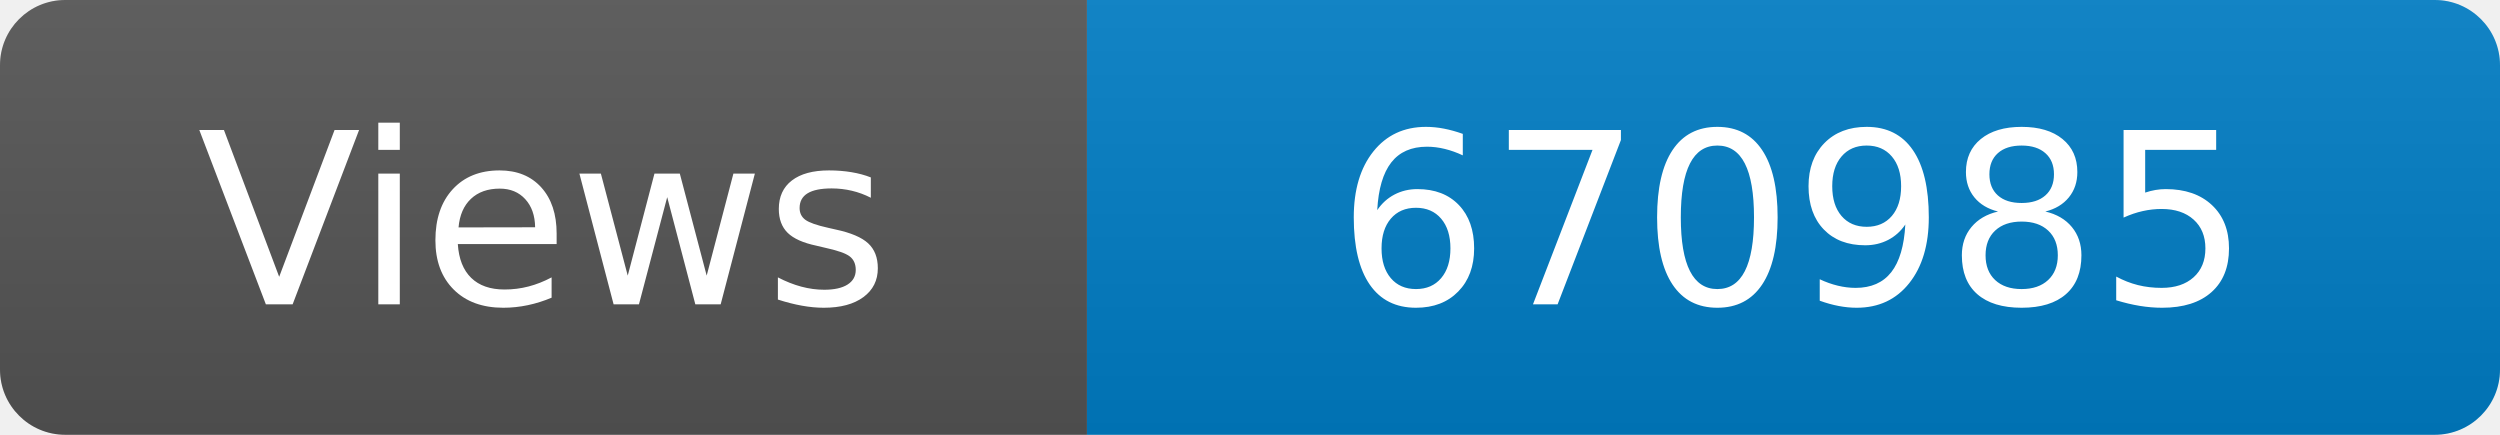
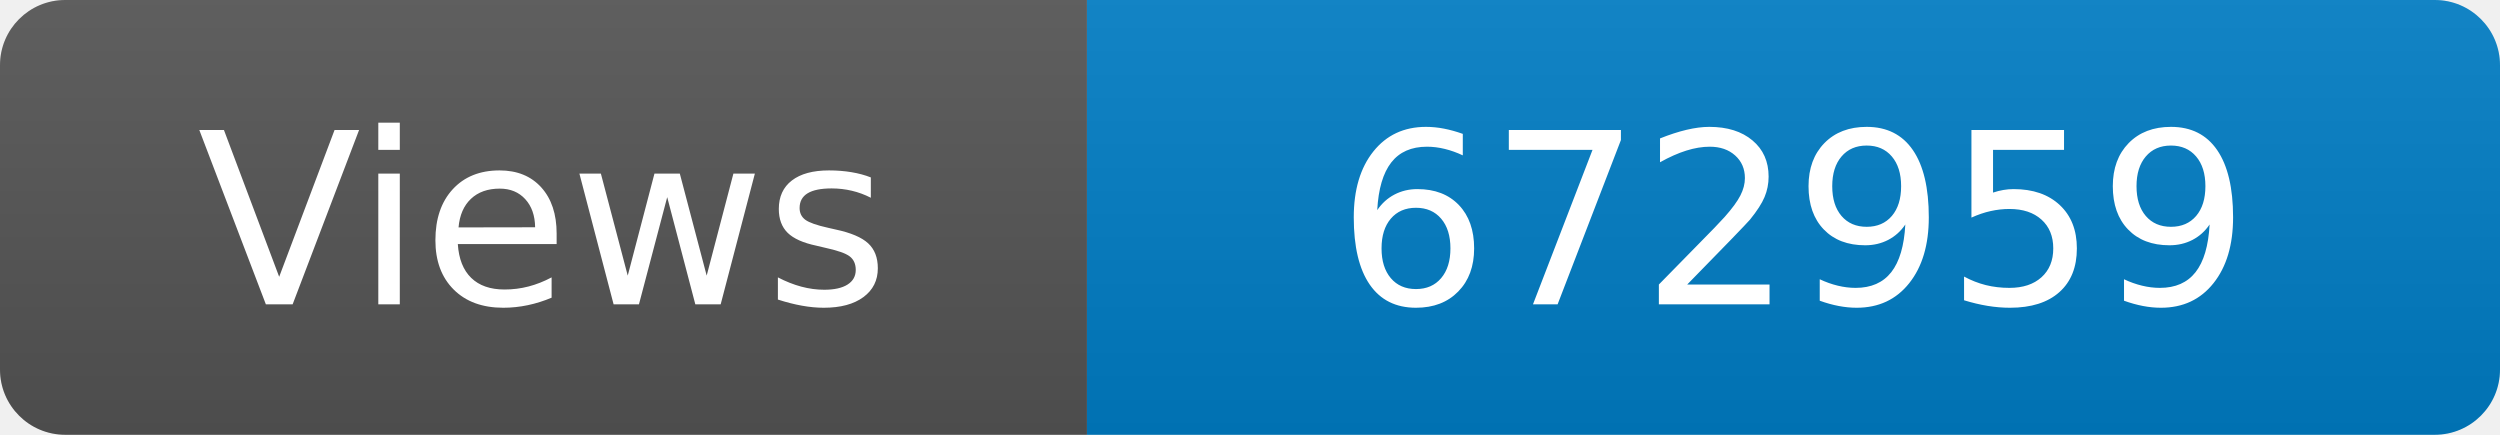
<svg xmlns="http://www.w3.org/2000/svg" width="115" height="20" role="img" aria-label="Maintained?: yes">
  <linearGradient id="s" x2="0" y2="100%">
    <stop offset="0" stop-color="#bbb" stop-opacity=".1" />
    <stop offset="1" stop-opacity=".1" />
  </linearGradient>
  <clipPath id="r">
    <rect width="115" height="20" rx="3" fill="#fff" />
  </clipPath>
  <g clip-path="url(#r)">
    <rect width="50" height="20" fill="#555" />
    <rect x="50" width="160" height="20" fill="#007ec6" />
    <rect width="115" height="20" fill="url(#s)" />
  </g>
  <g fill="#fff" text-anchor="middle" font-family="Verdana,Geneva,DejaVu Sans,sans-serif" font-size="110">
    <text x="250" y="140" transform="scale(.1)" fill="#fff">Views</text>
-     <text x="825" y="140" transform="scale(.1)" fill="#fff">670985</text>
+     <text x="825" y="140" transform="scale(.1)" fill="#fff">672959</text>
  </g>
</svg>
